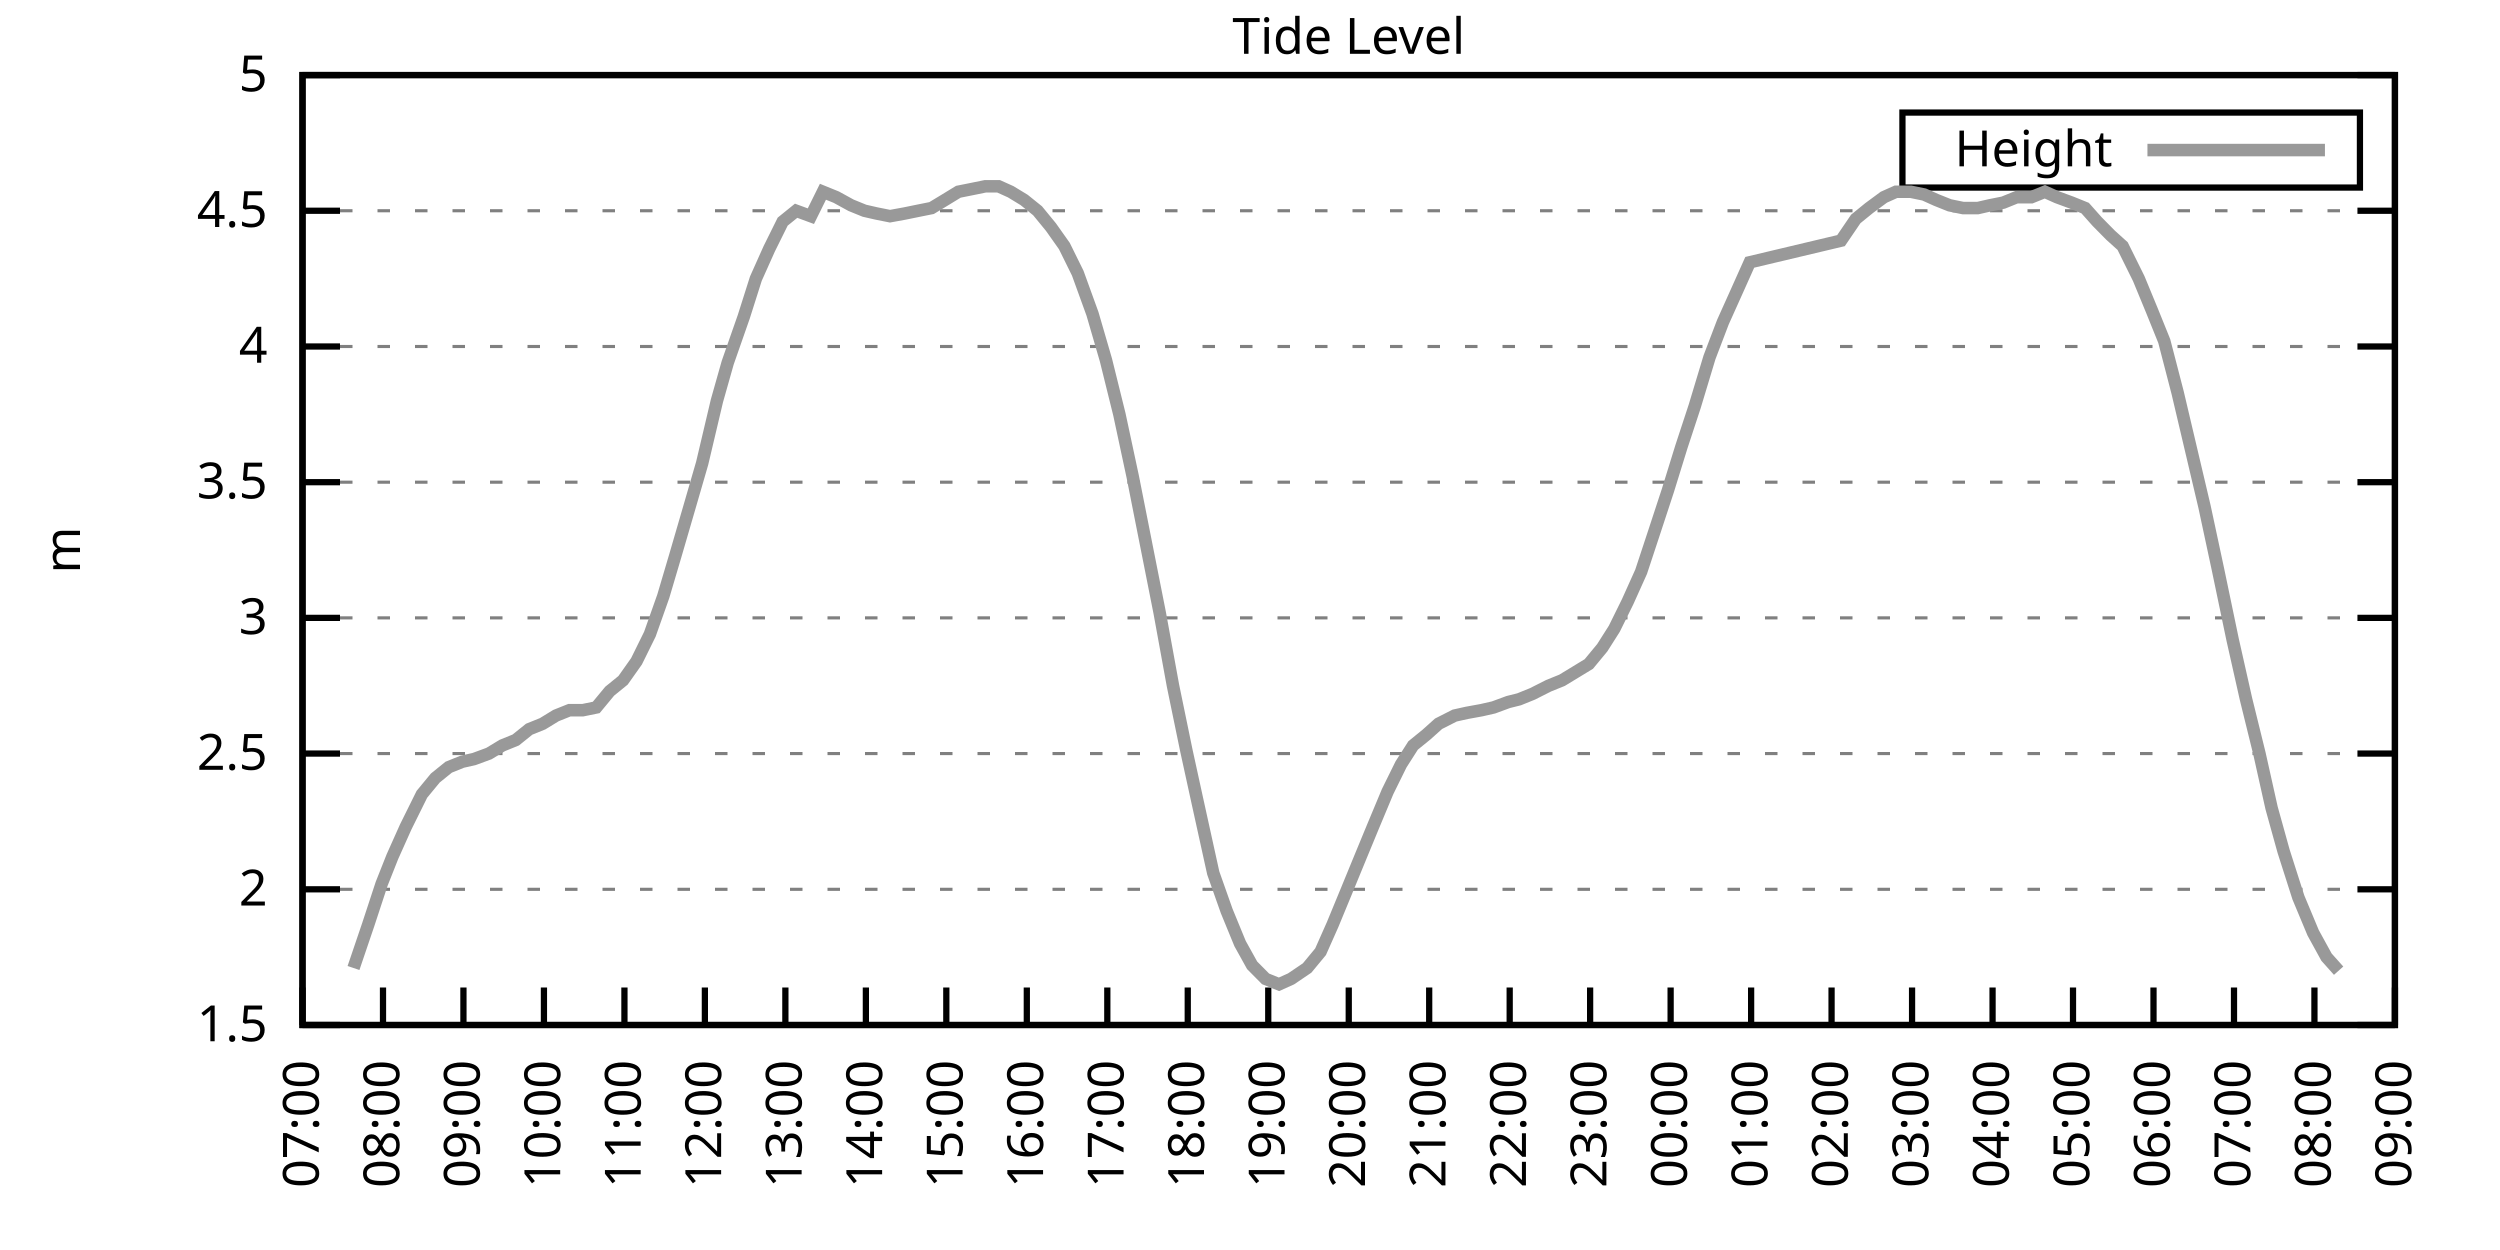
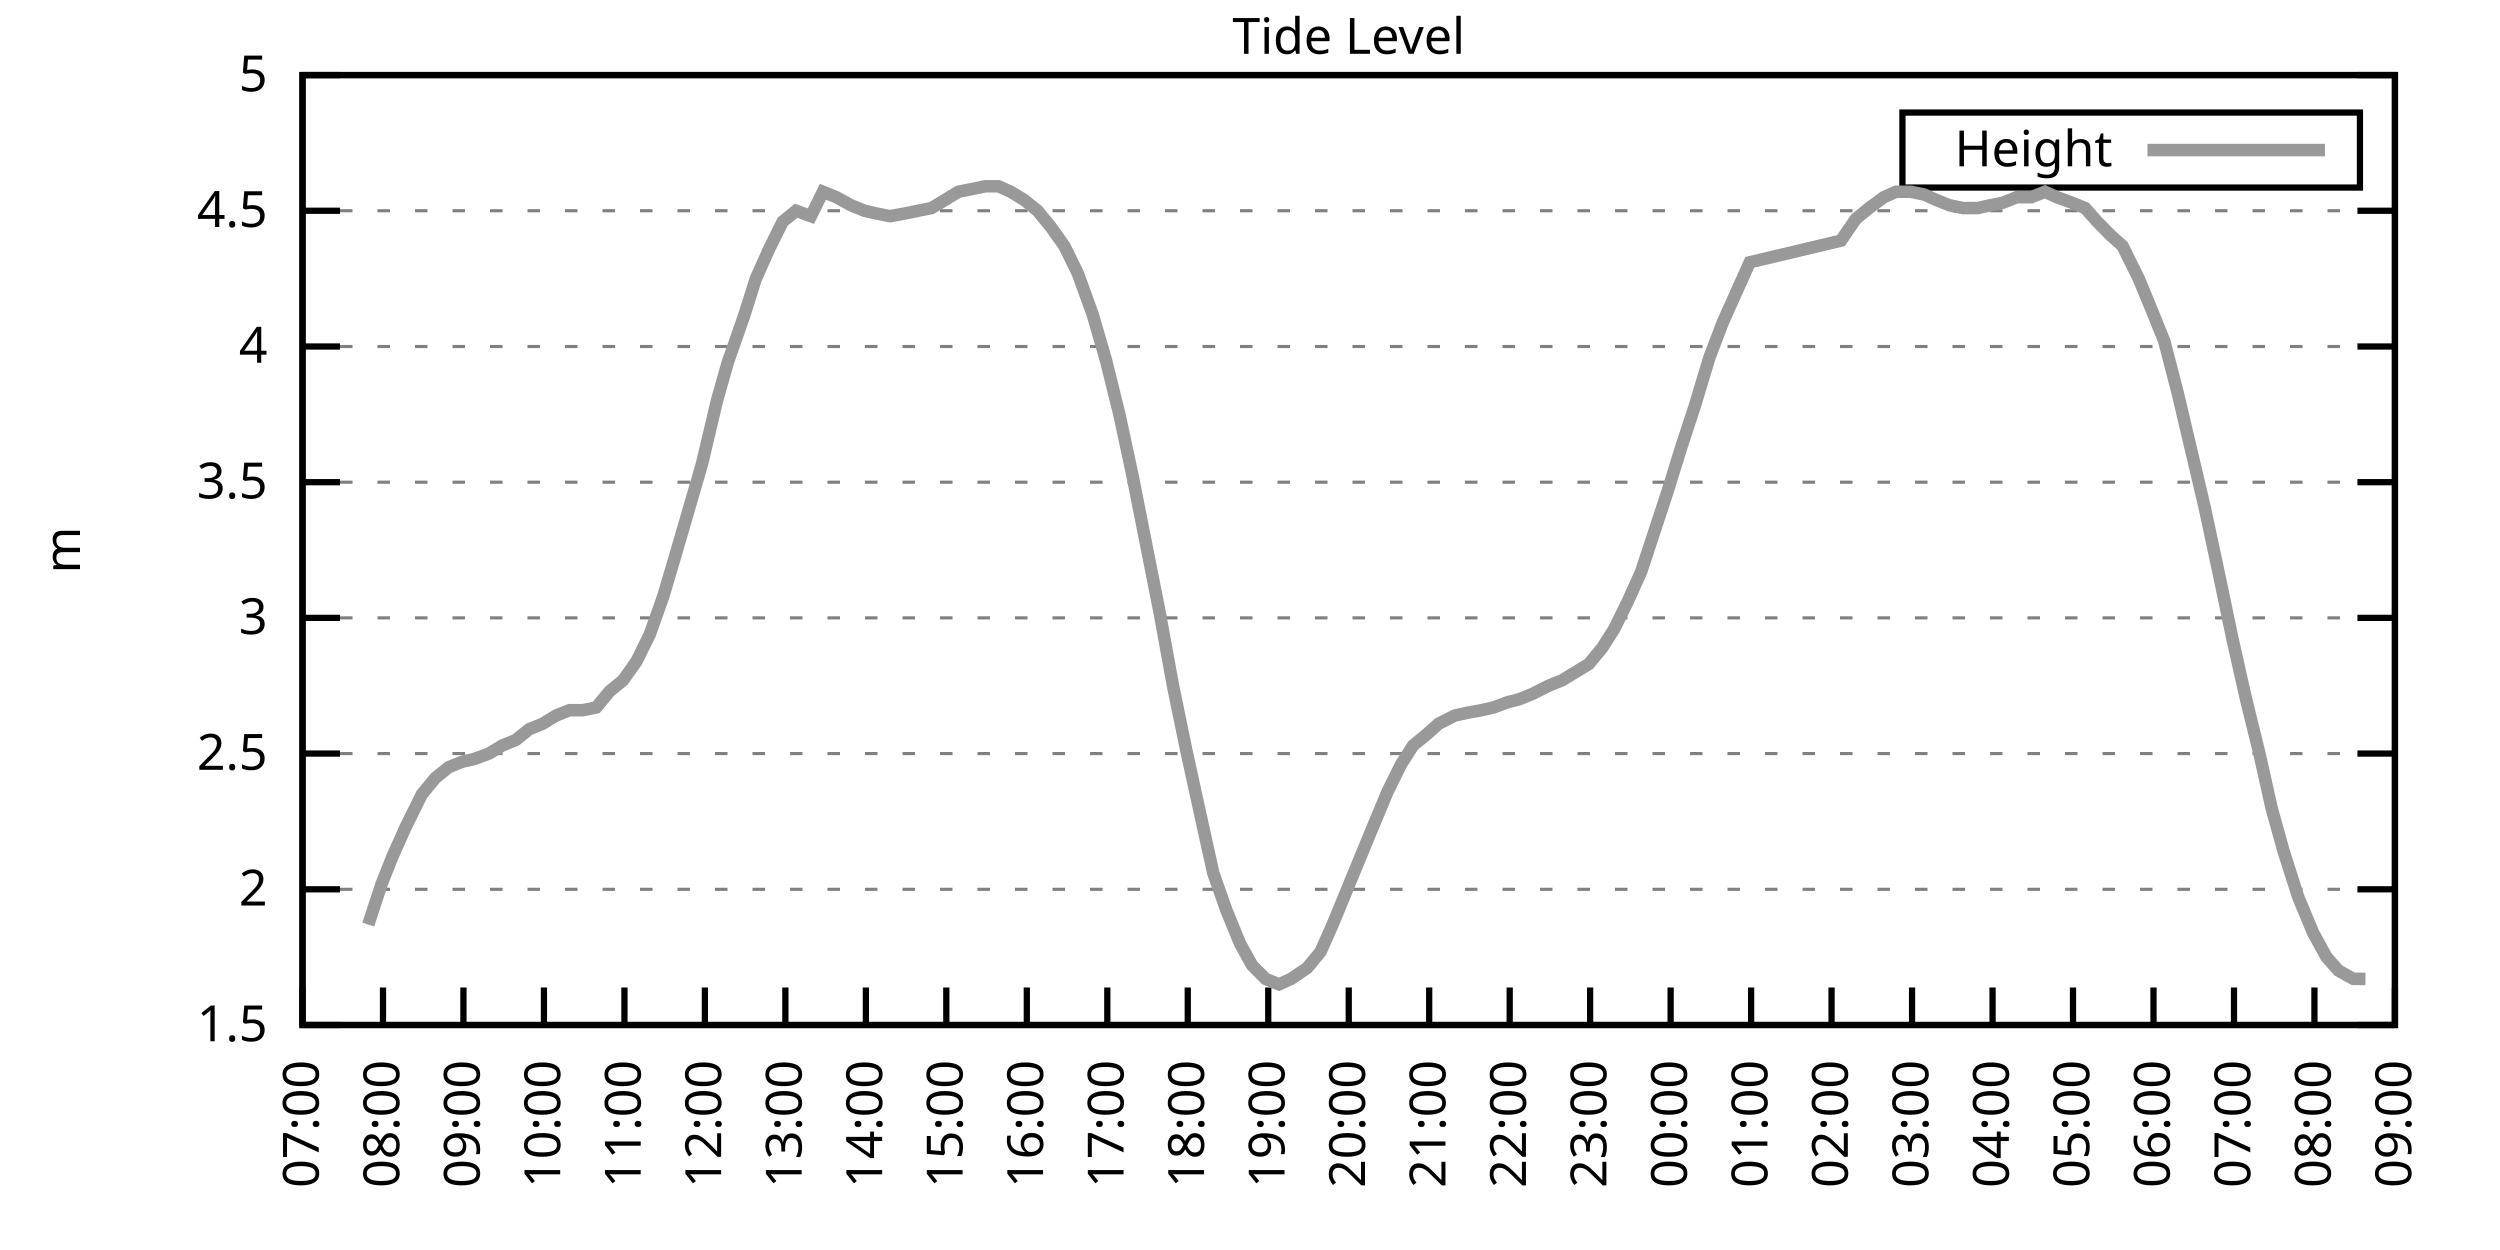
<svg xmlns="http://www.w3.org/2000/svg" xmlns:xlink="http://www.w3.org/1999/xlink" width="400" height="200" viewBox="0 0 400 200">
  <g id="gnuplot_canvas">
    <rect x="0" y="0" width="400" height="200" fill="none" />
    <defs>
      <circle id="gpDot" r="0.5" stroke-width="0.5" stroke="currentColor" />
      <path id="gpPt0" stroke-width="0.333" stroke="currentColor" d="M-1,0 h2 M0,-1 v2" />
      <path id="gpPt1" stroke-width="0.333" stroke="currentColor" d="M-1,-1 L1,1 M1,-1 L-1,1" />
      <path id="gpPt2" stroke-width="0.333" stroke="currentColor" d="M-1,0 L1,0 M0,-1 L0,1 M-1,-1 L1,1 M-1,1 L1,-1" />
      <rect id="gpPt3" stroke-width="0.333" stroke="currentColor" x="-1" y="-1" width="2" height="2" />
      <rect id="gpPt4" stroke-width="0.333" stroke="currentColor" fill="currentColor" x="-1" y="-1" width="2" height="2" />
      <circle id="gpPt5" stroke-width="0.333" stroke="currentColor" cx="0" cy="0" r="1" />
      <use xlink:href="#gpPt5" id="gpPt6" fill="currentColor" stroke="none" />
      <path id="gpPt7" stroke-width="0.333" stroke="currentColor" d="M0,-1.33 L-1.33,0.67 L1.33,0.67 z" />
      <use xlink:href="#gpPt7" id="gpPt8" fill="currentColor" stroke="none" />
      <use xlink:href="#gpPt7" id="gpPt9" stroke="currentColor" transform="rotate(180)" />
      <use xlink:href="#gpPt9" id="gpPt10" fill="currentColor" stroke="none" />
      <use xlink:href="#gpPt3" id="gpPt11" stroke="currentColor" transform="rotate(45)" />
      <use xlink:href="#gpPt11" id="gpPt12" fill="currentColor" stroke="none" />
      <path id="gpPt13" stroke-width="0.333" stroke="currentColor" d="M0,1.330 L1.265,0.411 L0.782,-1.067 L-0.782,-1.076 L-1.265,0.411 z" />
      <use xlink:href="#gpPt13" id="gpPt14" fill="currentColor" stroke="none" />
      <filter id="textbox" filterUnits="objectBoundingBox" x="0" y="0" height="1" width="1">
        <feFlood flood-color="white" flood-opacity="1" result="bgnd" />
        <feComposite in="SourceGraphic" in2="bgnd" operator="atop" />
      </filter>
      <filter id="greybox" filterUnits="objectBoundingBox" x="0" y="0" height="1" width="1">
        <feFlood flood-color="lightgrey" flood-opacity="1" result="grey" />
        <feComposite in="SourceGraphic" in2="grey" operator="atop" />
      </filter>
    </defs>
    <g fill="none" color="white" stroke="currentColor" stroke-width="1.00" stroke-linecap="butt" stroke-linejoin="miter">
</g>
    <g fill="none" color="black" stroke="currentColor" stroke-width="1.00" stroke-linecap="butt" stroke-linejoin="miter">
      <g stroke="none" shape-rendering="crispEdges">
        <polygon fill="rgb(255, 255, 255)" points="48.40,164.00 383.18,164.00 383.18,12.02 48.40,12.02 " />
      </g>
    </g>
    <g fill="none" color="black" stroke="currentColor" stroke-width="1.00" stroke-linecap="butt" stroke-linejoin="miter">
</g>
    <g fill="none" color="black" stroke="black" stroke-width="0.50" stroke-linecap="butt" stroke-linejoin="miter">
</g>
    <g fill="none" color="gray" stroke="currentColor" stroke-width="0.50" stroke-linecap="butt" stroke-linejoin="miter">
      <path stroke="gray" stroke-dasharray="2,4" class="gridline" d="M48.40,164.00 L383.19,164.00  " />
    </g>
    <g fill="none" color="gray" stroke="gray" stroke-width="1.00" stroke-linecap="butt" stroke-linejoin="miter">
</g>
    <g fill="none" color="black" stroke="currentColor" stroke-width="1.00" stroke-linecap="butt" stroke-linejoin="miter">
      <path stroke="black" d="M48.40,164.00 L54.40,164.00 M383.19,164.00 L377.19,164.00  " />
      <g transform="translate(42.80,166.60)" stroke="none" fill="black" font-family="Sans" font-size="8.00" text-anchor="end">
        <text>
          <tspan font-family="Sans"> 1.5</tspan>
        </text>
      </g>
    </g>
    <g fill="none" color="black" stroke="currentColor" stroke-width="1.00" stroke-linecap="butt" stroke-linejoin="miter">
</g>
    <g fill="none" color="black" stroke="black" stroke-width="0.50" stroke-linecap="butt" stroke-linejoin="miter">
</g>
    <g fill="none" color="gray" stroke="currentColor" stroke-width="0.50" stroke-linecap="butt" stroke-linejoin="miter">
      <path stroke="gray" stroke-dasharray="2,4" class="gridline" d="M48.40,142.29 L383.19,142.29  " />
    </g>
    <g fill="none" color="gray" stroke="gray" stroke-width="1.00" stroke-linecap="butt" stroke-linejoin="miter">
</g>
    <g fill="none" color="black" stroke="currentColor" stroke-width="1.00" stroke-linecap="butt" stroke-linejoin="miter">
      <path stroke="black" d="M48.40,142.29 L54.40,142.29 M383.19,142.29 L377.19,142.29  " />
      <g transform="translate(42.80,144.89)" stroke="none" fill="black" font-family="Sans" font-size="8.00" text-anchor="end">
        <text>
          <tspan font-family="Sans"> 2</tspan>
        </text>
      </g>
    </g>
    <g fill="none" color="black" stroke="currentColor" stroke-width="1.00" stroke-linecap="butt" stroke-linejoin="miter">
</g>
    <g fill="none" color="black" stroke="black" stroke-width="0.50" stroke-linecap="butt" stroke-linejoin="miter">
</g>
    <g fill="none" color="gray" stroke="currentColor" stroke-width="0.50" stroke-linecap="butt" stroke-linejoin="miter">
      <path stroke="gray" stroke-dasharray="2,4" class="gridline" d="M48.40,120.57 L383.19,120.57  " />
    </g>
    <g fill="none" color="gray" stroke="gray" stroke-width="1.00" stroke-linecap="butt" stroke-linejoin="miter">
</g>
    <g fill="none" color="black" stroke="currentColor" stroke-width="1.00" stroke-linecap="butt" stroke-linejoin="miter">
      <path stroke="black" d="M48.40,120.57 L54.40,120.57 M383.19,120.57 L377.19,120.57  " />
      <g transform="translate(42.80,123.17)" stroke="none" fill="black" font-family="Sans" font-size="8.00" text-anchor="end">
        <text>
          <tspan font-family="Sans"> 2.5</tspan>
        </text>
      </g>
    </g>
    <g fill="none" color="black" stroke="currentColor" stroke-width="1.00" stroke-linecap="butt" stroke-linejoin="miter">
</g>
    <g fill="none" color="black" stroke="black" stroke-width="0.50" stroke-linecap="butt" stroke-linejoin="miter">
</g>
    <g fill="none" color="gray" stroke="currentColor" stroke-width="0.50" stroke-linecap="butt" stroke-linejoin="miter">
      <path stroke="gray" stroke-dasharray="2,4" class="gridline" d="M48.40,98.86 L383.19,98.86  " />
    </g>
    <g fill="none" color="gray" stroke="gray" stroke-width="1.00" stroke-linecap="butt" stroke-linejoin="miter">
</g>
    <g fill="none" color="black" stroke="currentColor" stroke-width="1.00" stroke-linecap="butt" stroke-linejoin="miter">
      <path stroke="black" d="M48.40,98.86 L54.40,98.86 M383.19,98.86 L377.19,98.86  " />
      <g transform="translate(42.80,101.46)" stroke="none" fill="black" font-family="Sans" font-size="8.00" text-anchor="end">
        <text>
          <tspan font-family="Sans"> 3</tspan>
        </text>
      </g>
    </g>
    <g fill="none" color="black" stroke="currentColor" stroke-width="1.00" stroke-linecap="butt" stroke-linejoin="miter">
</g>
    <g fill="none" color="black" stroke="black" stroke-width="0.50" stroke-linecap="butt" stroke-linejoin="miter">
</g>
    <g fill="none" color="gray" stroke="currentColor" stroke-width="0.50" stroke-linecap="butt" stroke-linejoin="miter">
      <path stroke="gray" stroke-dasharray="2,4" class="gridline" d="M48.40,77.15 L383.19,77.15  " />
    </g>
    <g fill="none" color="gray" stroke="gray" stroke-width="1.00" stroke-linecap="butt" stroke-linejoin="miter">
</g>
    <g fill="none" color="black" stroke="currentColor" stroke-width="1.00" stroke-linecap="butt" stroke-linejoin="miter">
      <path stroke="black" d="M48.40,77.15 L54.40,77.15 M383.19,77.15 L377.19,77.15  " />
      <g transform="translate(42.80,79.75)" stroke="none" fill="black" font-family="Sans" font-size="8.00" text-anchor="end">
        <text>
          <tspan font-family="Sans"> 3.5</tspan>
        </text>
      </g>
    </g>
    <g fill="none" color="black" stroke="currentColor" stroke-width="1.00" stroke-linecap="butt" stroke-linejoin="miter">
</g>
    <g fill="none" color="black" stroke="black" stroke-width="0.50" stroke-linecap="butt" stroke-linejoin="miter">
</g>
    <g fill="none" color="gray" stroke="currentColor" stroke-width="0.50" stroke-linecap="butt" stroke-linejoin="miter">
      <path stroke="gray" stroke-dasharray="2,4" class="gridline" d="M48.40,55.44 L383.19,55.44  " />
    </g>
    <g fill="none" color="gray" stroke="gray" stroke-width="1.00" stroke-linecap="butt" stroke-linejoin="miter">
</g>
    <g fill="none" color="black" stroke="currentColor" stroke-width="1.00" stroke-linecap="butt" stroke-linejoin="miter">
      <path stroke="black" d="M48.40,55.44 L54.40,55.44 M383.19,55.44 L377.19,55.44  " />
      <g transform="translate(42.80,58.04)" stroke="none" fill="black" font-family="Sans" font-size="8.00" text-anchor="end">
        <text>
          <tspan font-family="Sans"> 4</tspan>
        </text>
      </g>
    </g>
    <g fill="none" color="black" stroke="currentColor" stroke-width="1.00" stroke-linecap="butt" stroke-linejoin="miter">
</g>
    <g fill="none" color="black" stroke="black" stroke-width="0.50" stroke-linecap="butt" stroke-linejoin="miter">
</g>
    <g fill="none" color="gray" stroke="currentColor" stroke-width="0.50" stroke-linecap="butt" stroke-linejoin="miter">
      <path stroke="gray" stroke-dasharray="2,4" class="gridline" d="M48.40,33.72 L383.19,33.72  " />
    </g>
    <g fill="none" color="gray" stroke="gray" stroke-width="1.00" stroke-linecap="butt" stroke-linejoin="miter">
</g>
    <g fill="none" color="black" stroke="currentColor" stroke-width="1.00" stroke-linecap="butt" stroke-linejoin="miter">
      <path stroke="black" d="M48.40,33.72 L54.40,33.72 M383.19,33.72 L377.19,33.72  " />
      <g transform="translate(42.80,36.32)" stroke="none" fill="black" font-family="Sans" font-size="8.00" text-anchor="end">
        <text>
          <tspan font-family="Sans"> 4.5</tspan>
        </text>
      </g>
    </g>
    <g fill="none" color="black" stroke="currentColor" stroke-width="1.00" stroke-linecap="butt" stroke-linejoin="miter">
</g>
    <g fill="none" color="black" stroke="black" stroke-width="0.50" stroke-linecap="butt" stroke-linejoin="miter">
</g>
    <g fill="none" color="gray" stroke="currentColor" stroke-width="0.50" stroke-linecap="butt" stroke-linejoin="miter">
      <path stroke="gray" stroke-dasharray="2,4" class="gridline" d="M48.40,12.01 L383.19,12.01  " />
    </g>
    <g fill="none" color="gray" stroke="gray" stroke-width="1.00" stroke-linecap="butt" stroke-linejoin="miter">
</g>
    <g fill="none" color="black" stroke="currentColor" stroke-width="1.00" stroke-linecap="butt" stroke-linejoin="miter">
      <path stroke="black" d="M48.40,12.01 L54.40,12.01 M383.19,12.01 L377.19,12.01  " />
      <g transform="translate(42.80,14.61)" stroke="none" fill="black" font-family="Sans" font-size="8.00" text-anchor="end">
        <text>
          <tspan font-family="Sans"> 5</tspan>
        </text>
      </g>
    </g>
    <g fill="none" color="black" stroke="currentColor" stroke-width="1.00" stroke-linecap="butt" stroke-linejoin="miter">
      <path stroke="black" d="M48.40,164.00 L48.40,158.00  " />
      <g transform="translate(51.00,169.60) rotate(270.00)" stroke="none" fill="black" font-family="Sans" font-size="8.00" text-anchor="end">
        <text>
          <tspan font-family="Sans">07:00</tspan>
        </text>
      </g>
    </g>
    <g fill="none" color="black" stroke="currentColor" stroke-width="1.00" stroke-linecap="butt" stroke-linejoin="miter">
      <path stroke="black" d="M61.28,164.00 L61.28,158.00  " />
      <g transform="translate(63.88,169.60) rotate(270.00)" stroke="none" fill="black" font-family="Sans" font-size="8.00" text-anchor="end">
        <text>
          <tspan font-family="Sans">08:00</tspan>
        </text>
      </g>
    </g>
    <g fill="none" color="black" stroke="currentColor" stroke-width="1.00" stroke-linecap="butt" stroke-linejoin="miter">
      <path stroke="black" d="M74.15,164.00 L74.15,158.00  " />
      <g transform="translate(76.75,169.60) rotate(270.00)" stroke="none" fill="black" font-family="Sans" font-size="8.00" text-anchor="end">
        <text>
          <tspan font-family="Sans">09:00</tspan>
        </text>
      </g>
    </g>
    <g fill="none" color="black" stroke="currentColor" stroke-width="1.00" stroke-linecap="butt" stroke-linejoin="miter">
      <path stroke="black" d="M87.03,164.00 L87.03,158.00  " />
      <g transform="translate(89.63,169.60) rotate(270.00)" stroke="none" fill="black" font-family="Sans" font-size="8.00" text-anchor="end">
        <text>
          <tspan font-family="Sans">10:00</tspan>
        </text>
      </g>
    </g>
    <g fill="none" color="black" stroke="currentColor" stroke-width="1.00" stroke-linecap="butt" stroke-linejoin="miter">
      <path stroke="black" d="M99.91,164.00 L99.91,158.00  " />
      <g transform="translate(102.51,169.60) rotate(270.00)" stroke="none" fill="black" font-family="Sans" font-size="8.00" text-anchor="end">
        <text>
          <tspan font-family="Sans">11:00</tspan>
        </text>
      </g>
    </g>
    <g fill="none" color="black" stroke="currentColor" stroke-width="1.00" stroke-linecap="butt" stroke-linejoin="miter">
      <path stroke="black" d="M112.78,164.00 L112.78,158.00  " />
      <g transform="translate(115.38,169.60) rotate(270.00)" stroke="none" fill="black" font-family="Sans" font-size="8.00" text-anchor="end">
        <text>
          <tspan font-family="Sans">12:00</tspan>
        </text>
      </g>
    </g>
    <g fill="none" color="black" stroke="currentColor" stroke-width="1.00" stroke-linecap="butt" stroke-linejoin="miter">
      <path stroke="black" d="M125.66,164.00 L125.66,158.00  " />
      <g transform="translate(128.26,169.60) rotate(270.00)" stroke="none" fill="black" font-family="Sans" font-size="8.00" text-anchor="end">
        <text>
          <tspan font-family="Sans">13:00</tspan>
        </text>
      </g>
    </g>
    <g fill="none" color="black" stroke="currentColor" stroke-width="1.00" stroke-linecap="butt" stroke-linejoin="miter">
      <path stroke="black" d="M138.54,164.00 L138.54,158.00  " />
      <g transform="translate(141.14,169.60) rotate(270.00)" stroke="none" fill="black" font-family="Sans" font-size="8.00" text-anchor="end">
        <text>
          <tspan font-family="Sans">14:00</tspan>
        </text>
      </g>
    </g>
    <g fill="none" color="black" stroke="currentColor" stroke-width="1.00" stroke-linecap="butt" stroke-linejoin="miter">
      <path stroke="black" d="M151.41,164.00 L151.41,158.00  " />
      <g transform="translate(154.01,169.60) rotate(270.00)" stroke="none" fill="black" font-family="Sans" font-size="8.00" text-anchor="end">
        <text>
          <tspan font-family="Sans">15:00</tspan>
        </text>
      </g>
    </g>
    <g fill="none" color="black" stroke="currentColor" stroke-width="1.00" stroke-linecap="butt" stroke-linejoin="miter">
      <path stroke="black" d="M164.29,164.00 L164.29,158.00  " />
      <g transform="translate(166.89,169.60) rotate(270.00)" stroke="none" fill="black" font-family="Sans" font-size="8.00" text-anchor="end">
        <text>
          <tspan font-family="Sans">16:00</tspan>
        </text>
      </g>
    </g>
    <g fill="none" color="black" stroke="currentColor" stroke-width="1.00" stroke-linecap="butt" stroke-linejoin="miter">
      <path stroke="black" d="M177.17,164.00 L177.17,158.00  " />
      <g transform="translate(179.77,169.60) rotate(270.00)" stroke="none" fill="black" font-family="Sans" font-size="8.00" text-anchor="end">
        <text>
          <tspan font-family="Sans">17:00</tspan>
        </text>
      </g>
    </g>
    <g fill="none" color="black" stroke="currentColor" stroke-width="1.00" stroke-linecap="butt" stroke-linejoin="miter">
      <path stroke="black" d="M190.04,164.00 L190.04,158.00  " />
      <g transform="translate(192.64,169.60) rotate(270.00)" stroke="none" fill="black" font-family="Sans" font-size="8.00" text-anchor="end">
        <text>
          <tspan font-family="Sans">18:00</tspan>
        </text>
      </g>
    </g>
    <g fill="none" color="black" stroke="currentColor" stroke-width="1.00" stroke-linecap="butt" stroke-linejoin="miter">
      <path stroke="black" d="M202.92,164.00 L202.92,158.00  " />
      <g transform="translate(205.52,169.60) rotate(270.00)" stroke="none" fill="black" font-family="Sans" font-size="8.00" text-anchor="end">
        <text>
          <tspan font-family="Sans">19:00</tspan>
        </text>
      </g>
    </g>
    <g fill="none" color="black" stroke="currentColor" stroke-width="1.00" stroke-linecap="butt" stroke-linejoin="miter">
      <path stroke="black" d="M215.80,164.00 L215.80,158.00  " />
      <g transform="translate(218.40,169.60) rotate(270.00)" stroke="none" fill="black" font-family="Sans" font-size="8.00" text-anchor="end">
        <text>
          <tspan font-family="Sans">20:00</tspan>
        </text>
      </g>
    </g>
    <g fill="none" color="black" stroke="currentColor" stroke-width="1.00" stroke-linecap="butt" stroke-linejoin="miter">
      <path stroke="black" d="M228.67,164.00 L228.67,158.00  " />
      <g transform="translate(231.27,169.60) rotate(270.00)" stroke="none" fill="black" font-family="Sans" font-size="8.00" text-anchor="end">
        <text>
          <tspan font-family="Sans">21:00</tspan>
        </text>
      </g>
    </g>
    <g fill="none" color="black" stroke="currentColor" stroke-width="1.00" stroke-linecap="butt" stroke-linejoin="miter">
      <path stroke="black" d="M241.55,164.00 L241.55,158.00  " />
      <g transform="translate(244.15,169.60) rotate(270.00)" stroke="none" fill="black" font-family="Sans" font-size="8.00" text-anchor="end">
        <text>
          <tspan font-family="Sans">22:00</tspan>
        </text>
      </g>
    </g>
    <g fill="none" color="black" stroke="currentColor" stroke-width="1.00" stroke-linecap="butt" stroke-linejoin="miter">
      <path stroke="black" d="M254.42,164.00 L254.42,158.00  " />
      <g transform="translate(257.02,169.60) rotate(270.00)" stroke="none" fill="black" font-family="Sans" font-size="8.00" text-anchor="end">
        <text>
          <tspan font-family="Sans">23:00</tspan>
        </text>
      </g>
    </g>
    <g fill="none" color="black" stroke="currentColor" stroke-width="1.00" stroke-linecap="butt" stroke-linejoin="miter">
      <path stroke="black" d="M267.30,164.00 L267.30,158.00  " />
      <g transform="translate(269.90,169.60) rotate(270.00)" stroke="none" fill="black" font-family="Sans" font-size="8.00" text-anchor="end">
        <text>
          <tspan font-family="Sans">00:00</tspan>
        </text>
      </g>
    </g>
    <g fill="none" color="black" stroke="currentColor" stroke-width="1.00" stroke-linecap="butt" stroke-linejoin="miter">
      <path stroke="black" d="M280.18,164.00 L280.18,158.00  " />
      <g transform="translate(282.78,169.60) rotate(270.00)" stroke="none" fill="black" font-family="Sans" font-size="8.00" text-anchor="end">
        <text>
          <tspan font-family="Sans">01:00</tspan>
        </text>
      </g>
    </g>
    <g fill="none" color="black" stroke="currentColor" stroke-width="1.00" stroke-linecap="butt" stroke-linejoin="miter">
      <path stroke="black" d="M293.05,164.00 L293.05,158.00  " />
      <g transform="translate(295.65,169.60) rotate(270.00)" stroke="none" fill="black" font-family="Sans" font-size="8.00" text-anchor="end">
        <text>
          <tspan font-family="Sans">02:00</tspan>
        </text>
      </g>
    </g>
    <g fill="none" color="black" stroke="currentColor" stroke-width="1.00" stroke-linecap="butt" stroke-linejoin="miter">
      <path stroke="black" d="M305.93,164.00 L305.93,158.00  " />
      <g transform="translate(308.53,169.60) rotate(270.00)" stroke="none" fill="black" font-family="Sans" font-size="8.00" text-anchor="end">
        <text>
          <tspan font-family="Sans">03:00</tspan>
        </text>
      </g>
    </g>
    <g fill="none" color="black" stroke="currentColor" stroke-width="1.00" stroke-linecap="butt" stroke-linejoin="miter">
      <path stroke="black" d="M318.81,164.00 L318.81,158.00  " />
      <g transform="translate(321.41,169.60) rotate(270.00)" stroke="none" fill="black" font-family="Sans" font-size="8.00" text-anchor="end">
        <text>
          <tspan font-family="Sans">04:00</tspan>
        </text>
      </g>
    </g>
    <g fill="none" color="black" stroke="currentColor" stroke-width="1.00" stroke-linecap="butt" stroke-linejoin="miter">
      <path stroke="black" d="M331.68,164.00 L331.68,158.00  " />
      <g transform="translate(334.28,169.60) rotate(270.00)" stroke="none" fill="black" font-family="Sans" font-size="8.00" text-anchor="end">
        <text>
          <tspan font-family="Sans">05:00</tspan>
        </text>
      </g>
    </g>
    <g fill="none" color="black" stroke="currentColor" stroke-width="1.00" stroke-linecap="butt" stroke-linejoin="miter">
      <path stroke="black" d="M344.56,164.00 L344.56,158.00  " />
      <g transform="translate(347.16,169.60) rotate(270.00)" stroke="none" fill="black" font-family="Sans" font-size="8.00" text-anchor="end">
        <text>
          <tspan font-family="Sans">06:00</tspan>
        </text>
      </g>
    </g>
    <g fill="none" color="black" stroke="currentColor" stroke-width="1.00" stroke-linecap="butt" stroke-linejoin="miter">
      <path stroke="black" d="M357.44,164.00 L357.44,158.00  " />
      <g transform="translate(360.04,169.60) rotate(270.00)" stroke="none" fill="black" font-family="Sans" font-size="8.00" text-anchor="end">
        <text>
          <tspan font-family="Sans">07:00</tspan>
        </text>
      </g>
    </g>
    <g fill="none" color="black" stroke="currentColor" stroke-width="1.00" stroke-linecap="butt" stroke-linejoin="miter">
      <path stroke="black" d="M370.31,164.00 L370.31,158.00  " />
      <g transform="translate(372.91,169.60) rotate(270.00)" stroke="none" fill="black" font-family="Sans" font-size="8.00" text-anchor="end">
        <text>
          <tspan font-family="Sans">08:00</tspan>
        </text>
      </g>
    </g>
    <g fill="none" color="black" stroke="currentColor" stroke-width="1.00" stroke-linecap="butt" stroke-linejoin="miter">
      <path stroke="black" d="M383.19,164.00 L383.19,158.00  " />
      <g transform="translate(385.79,169.60) rotate(270.00)" stroke="none" fill="black" font-family="Sans" font-size="8.00" text-anchor="end">
        <text>
          <tspan font-family="Sans">09:00</tspan>
        </text>
      </g>
    </g>
    <g fill="none" color="black" stroke="currentColor" stroke-width="1.00" stroke-linecap="butt" stroke-linejoin="miter">
</g>
    <g fill="none" color="black" stroke="currentColor" stroke-width="1.00" stroke-linecap="butt" stroke-linejoin="miter">
      <path stroke="black" d="M48.40,12.01 L48.40,164.00 L383.19,164.00 L383.19,12.01 L48.40,12.01 Z  " />
    </g>
    <g fill="none" color="black" stroke="currentColor" stroke-width="1.00" stroke-linecap="butt" stroke-linejoin="miter">
</g>
    <g fill="none" color="black" stroke="currentColor" stroke-width="1.00" stroke-linecap="butt" stroke-linejoin="miter">
      <path stroke="black" d="M304.39,30.01 L304.39,18.01 L377.59,18.01 L377.59,30.01 L304.39,30.01 Z  " />
    </g>
    <g id="Tide_level_plot_1">
      <g fill="none" color="white" stroke="black" stroke-width="2.00" stroke-linecap="butt" stroke-linejoin="miter">
</g>
      <g fill="none" color="black" stroke="currentColor" stroke-width="2.00" stroke-linecap="butt" stroke-linejoin="miter">
        <g transform="translate(337.99,26.61)" stroke="none" fill="black" font-family="Sans" font-size="8.00" text-anchor="end">
          <text>
            <tspan font-family="Sans">Height</tspan>
          </text>
        </g>
      </g>
      <g fill="none" color="black" stroke="currentColor" stroke-width="2.00" stroke-linecap="butt" stroke-linejoin="miter">
-         <path stroke="rgb(153, 153, 153)" d="M343.59,24.01 L371.99,24.01 M56.56,154.88 L58.92,147.93 L61.06,141.42 L62.78,137.08 L64.92,132.30 L67.50,127.09   L69.65,124.48 L71.79,122.75 L73.94,121.88 L75.87,121.44 L78.23,120.57 L80.38,119.27 L82.52,118.40 L84.67,116.67   L86.82,115.80 L88.96,114.49 L91.11,113.63 L93.25,113.63 L95.40,113.19 L97.55,110.59 L99.69,108.85 L101.84,105.81   L103.98,101.47 L106.13,95.39 L108.06,88.87 L110.21,81.49 L112.35,74.11 L114.71,64.12 L116.43,58.04 L119.01,50.66   L120.94,44.58 L123.08,39.80 L125.23,35.46 L127.38,33.72 L129.74,34.59 L131.67,30.68 L133.81,31.55 L136.18,32.85   L138.32,33.72 L140.25,34.16 L142.40,34.59 L144.76,34.16 L146.91,33.72 L149.05,33.29 L151.20,31.99 L153.34,30.68   L155.49,30.25 L157.64,29.81 L159.78,29.81 L161.71,30.68 L163.86,31.99 L166.01,33.72 L168.15,36.33 L170.30,39.37   L172.44,43.71 L174.80,50.22 L176.95,57.61 L179.10,66.29 L181.24,76.28 L183.39,87.14 L185.54,97.99 L187.68,109.72   L189.83,120.14 L191.54,127.96 L194.12,139.68 L196.27,145.76 L198.41,150.97 L200.34,154.45 L202.49,156.62 L204.64,157.49   L206.57,156.62 L209.14,154.88 L211.29,152.28 L213.22,147.93 L215.37,142.72 L217.51,137.51 L219.66,132.30 L222.02,126.65   L224.16,122.31 L226.10,119.27 L228.24,117.53 L230.17,115.80 L232.75,114.49 L234.68,114.06 L237.04,113.63 L238.97,113.19   L241.33,112.32 L243.05,111.89 L245.20,111.02 L247.77,109.72 L249.92,108.85 L252.06,107.55 L254.21,106.24 L256.36,103.64   L258.29,100.60 L260.43,96.26 L262.58,91.48 L264.73,84.97 L266.87,78.45 L269.02,71.50 L271.16,64.99 L273.52,57.17   L275.67,51.53 L277.82,46.75 L279.96,41.97 L294.56,38.50 L296.92,35.03 L299.06,33.29 L301.42,31.55 L303.36,30.68   L305.72,30.68 L307.86,31.12 L309.79,31.99 L311.94,32.85 L314.09,33.29 L316.45,33.29 L318.38,32.85 L320.52,32.42   L322.67,31.55 L325.03,31.55 L327.18,30.68 L329.11,31.55 L331.47,32.42 L333.62,33.29 L335.55,35.46 L337.69,37.63   L339.62,39.37 L342.20,44.58 L344.35,49.79 L346.28,54.57 L348.42,62.82 L350.57,71.94 L352.72,81.06 L354.86,91.04   L357.22,102.34 L359.37,111.89 L361.51,120.57 L363.45,129.26 L365.38,136.21 L367.74,143.59 L370.10,149.24 L372.24,153.14   L374.18,155.31  " />
+         <path stroke="rgb(153, 153, 153)" d="M343.59,24.01 L371.99,24.01 M58.92,147.93 L61.06,141.42 L62.78,137.08 L64.92,132.30 L67.50,127.09 L69.65,124.48   L71.79,122.75 L73.94,121.88 L75.87,121.44 L78.23,120.57 L80.38,119.27 L82.52,118.40 L84.67,116.67 L86.82,115.80   L88.96,114.49 L91.11,113.63 L93.25,113.63 L95.40,113.19 L97.55,110.59 L99.69,108.85 L101.84,105.81 L103.98,101.47   L106.13,95.39 L108.06,88.87 L110.21,81.49 L112.35,74.11 L114.71,64.12 L116.43,58.04 L119.01,50.66 L120.94,44.58   L123.08,39.80 L125.23,35.46 L127.38,33.72 L129.74,34.59 L131.67,30.68 L133.81,31.55 L136.18,32.85 L138.32,33.72   L140.25,34.16 L142.40,34.59 L144.76,34.16 L146.91,33.72 L149.05,33.29 L151.20,31.99 L153.34,30.68 L155.49,30.25   L157.64,29.81 L159.78,29.81 L161.71,30.68 L163.86,31.99 L166.01,33.72 L168.15,36.33 L170.30,39.37 L172.44,43.71   L174.80,50.22 L176.95,57.61 L179.10,66.29 L181.24,76.28 L183.39,87.14 L185.54,97.99 L187.68,109.72 L189.83,120.14   L191.54,127.96 L194.12,139.68 L196.27,145.76 L198.41,150.97 L200.34,154.45 L202.49,156.62 L204.64,157.49 L206.57,156.62   L209.14,154.88 L211.29,152.28 L213.22,147.93 L215.37,142.72 L217.51,137.51 L219.66,132.30 L222.02,126.65 L224.16,122.31   L226.10,119.27 L228.24,117.53 L230.17,115.80 L232.75,114.49 L234.68,114.06 L237.04,113.63 L238.97,113.19 L241.33,112.32   L243.05,111.89 L245.20,111.02 L247.77,109.72 L249.92,108.85 L252.06,107.55 L254.21,106.24 L256.36,103.64 L258.29,100.60   L260.43,96.26 L262.58,91.48 L264.73,84.97 L266.87,78.45 L269.02,71.50 L271.16,64.99 L273.52,57.17 L275.67,51.53   L277.82,46.75 L279.96,41.97 L294.56,38.50 L296.92,35.03 L299.06,33.29 L301.42,31.55 L303.36,30.68 L305.72,30.68   L307.86,31.12 L309.79,31.99 L311.94,32.85 L314.09,33.29 L316.45,33.29 L318.38,32.85 L320.52,32.42 L322.67,31.55   L325.03,31.55 L327.18,30.68 L329.11,31.55 L331.47,32.42 L333.62,33.29 L335.55,35.46 L337.69,37.63 L339.62,39.37   L342.20,44.58 L344.35,49.79 L346.28,54.57 L348.42,62.82 L350.57,71.94 L352.72,81.06 L354.86,91.04 L357.22,102.34   L359.37,111.89 L361.51,120.57 L363.45,129.26 L365.38,136.21 L367.74,143.59 L370.10,149.24 L372.24,153.14 L374.18,155.31   L376.54,156.62 L378.47,156.62  " />
      </g>
    </g>
    <g fill="none" color="black" stroke="currentColor" stroke-width="2.00" stroke-linecap="butt" stroke-linejoin="miter">
</g>
    <g fill="none" color="black" stroke="black" stroke-width="1.00" stroke-linecap="butt" stroke-linejoin="miter">
</g>
    <g fill="none" color="black" stroke="currentColor" stroke-width="1.00" stroke-linecap="butt" stroke-linejoin="miter">
      <path stroke="black" d="M48.40,12.01 L48.40,164.00 L383.19,164.00 L383.19,12.01 L48.40,12.01 Z  " />
      <g transform="translate(12.80,88.01) rotate(270.00)" stroke="none" fill="black" font-family="Sans" font-size="8.00" text-anchor="middle">
        <text>
          <tspan font-family="Sans">m</tspan>
        </text>
      </g>
    </g>
    <g fill="none" color="black" stroke="currentColor" stroke-width="1.00" stroke-linecap="butt" stroke-linejoin="miter">
</g>
    <g fill="none" color="black" stroke="currentColor" stroke-width="1.00" stroke-linecap="butt" stroke-linejoin="miter">
      <g transform="translate(215.79,8.61)" stroke="none" fill="black" font-family="Sans" font-size="8.00" text-anchor="middle">
        <text>
          <tspan font-family="Sans">Tide Level</tspan>
        </text>
      </g>
    </g>
    <g fill="none" color="black" stroke="currentColor" stroke-width="1.00" stroke-linecap="butt" stroke-linejoin="miter">
</g>
  </g>
</svg>
